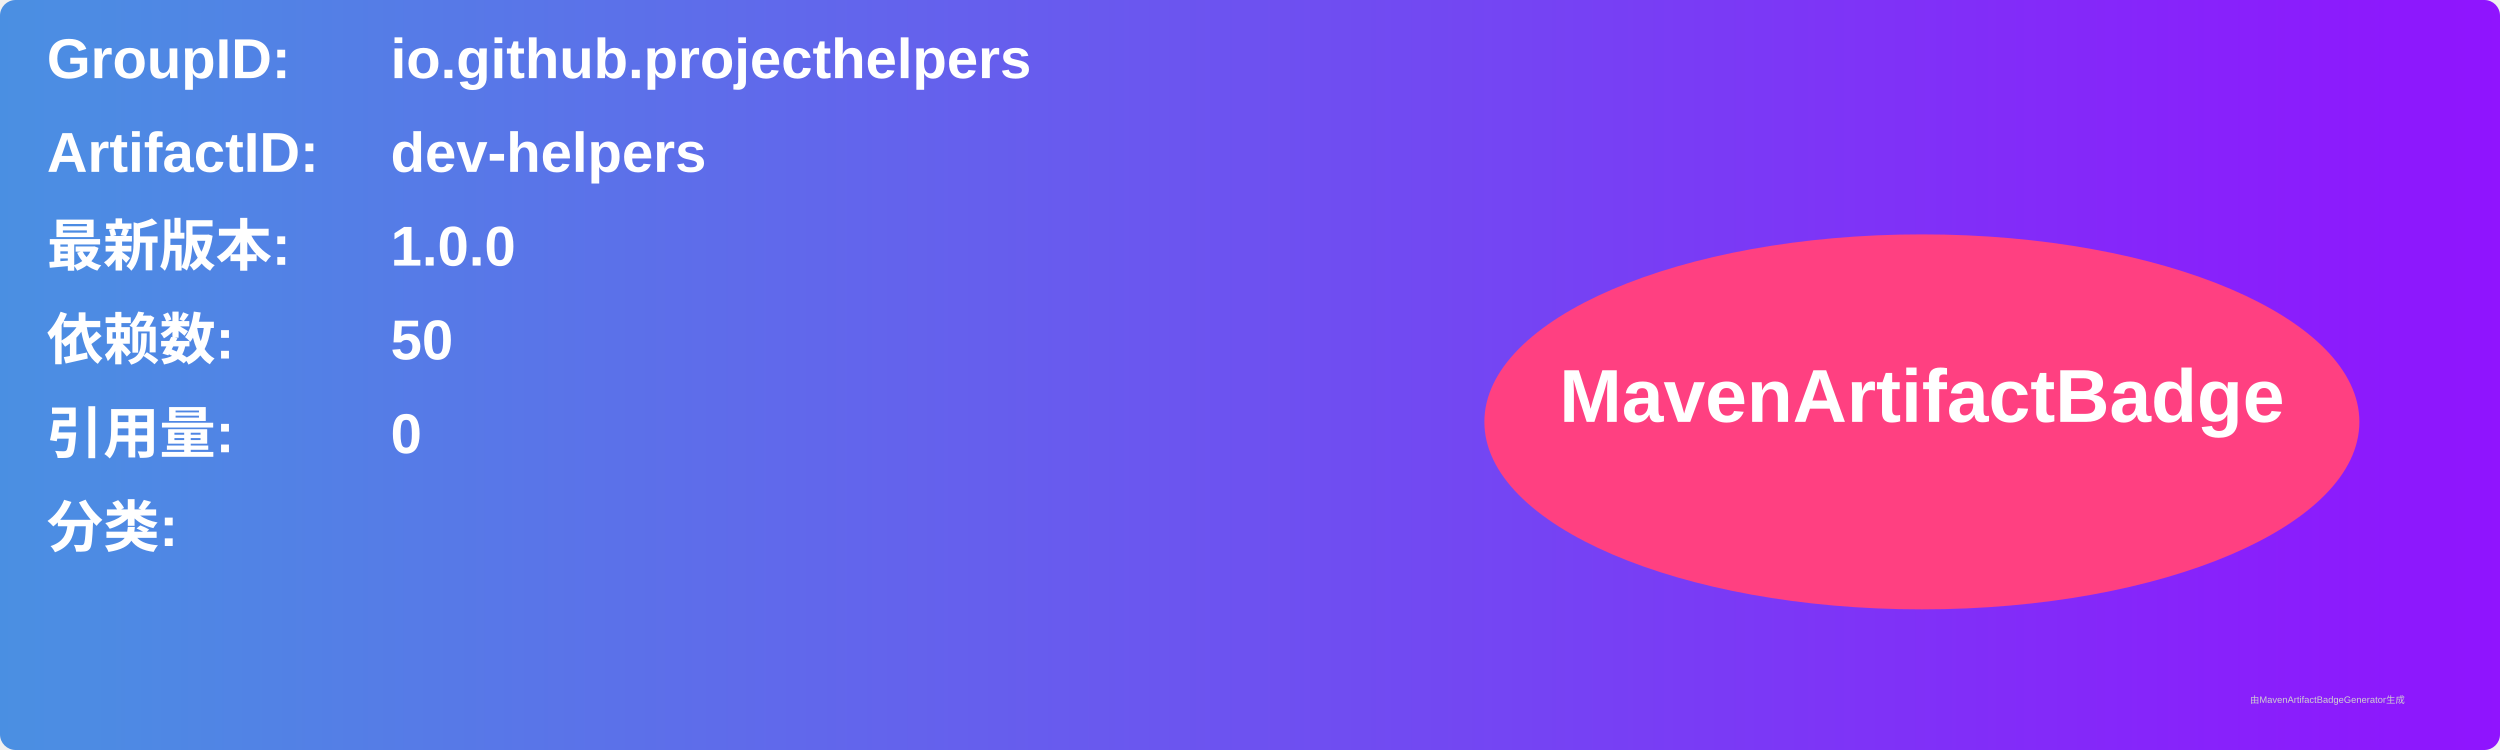
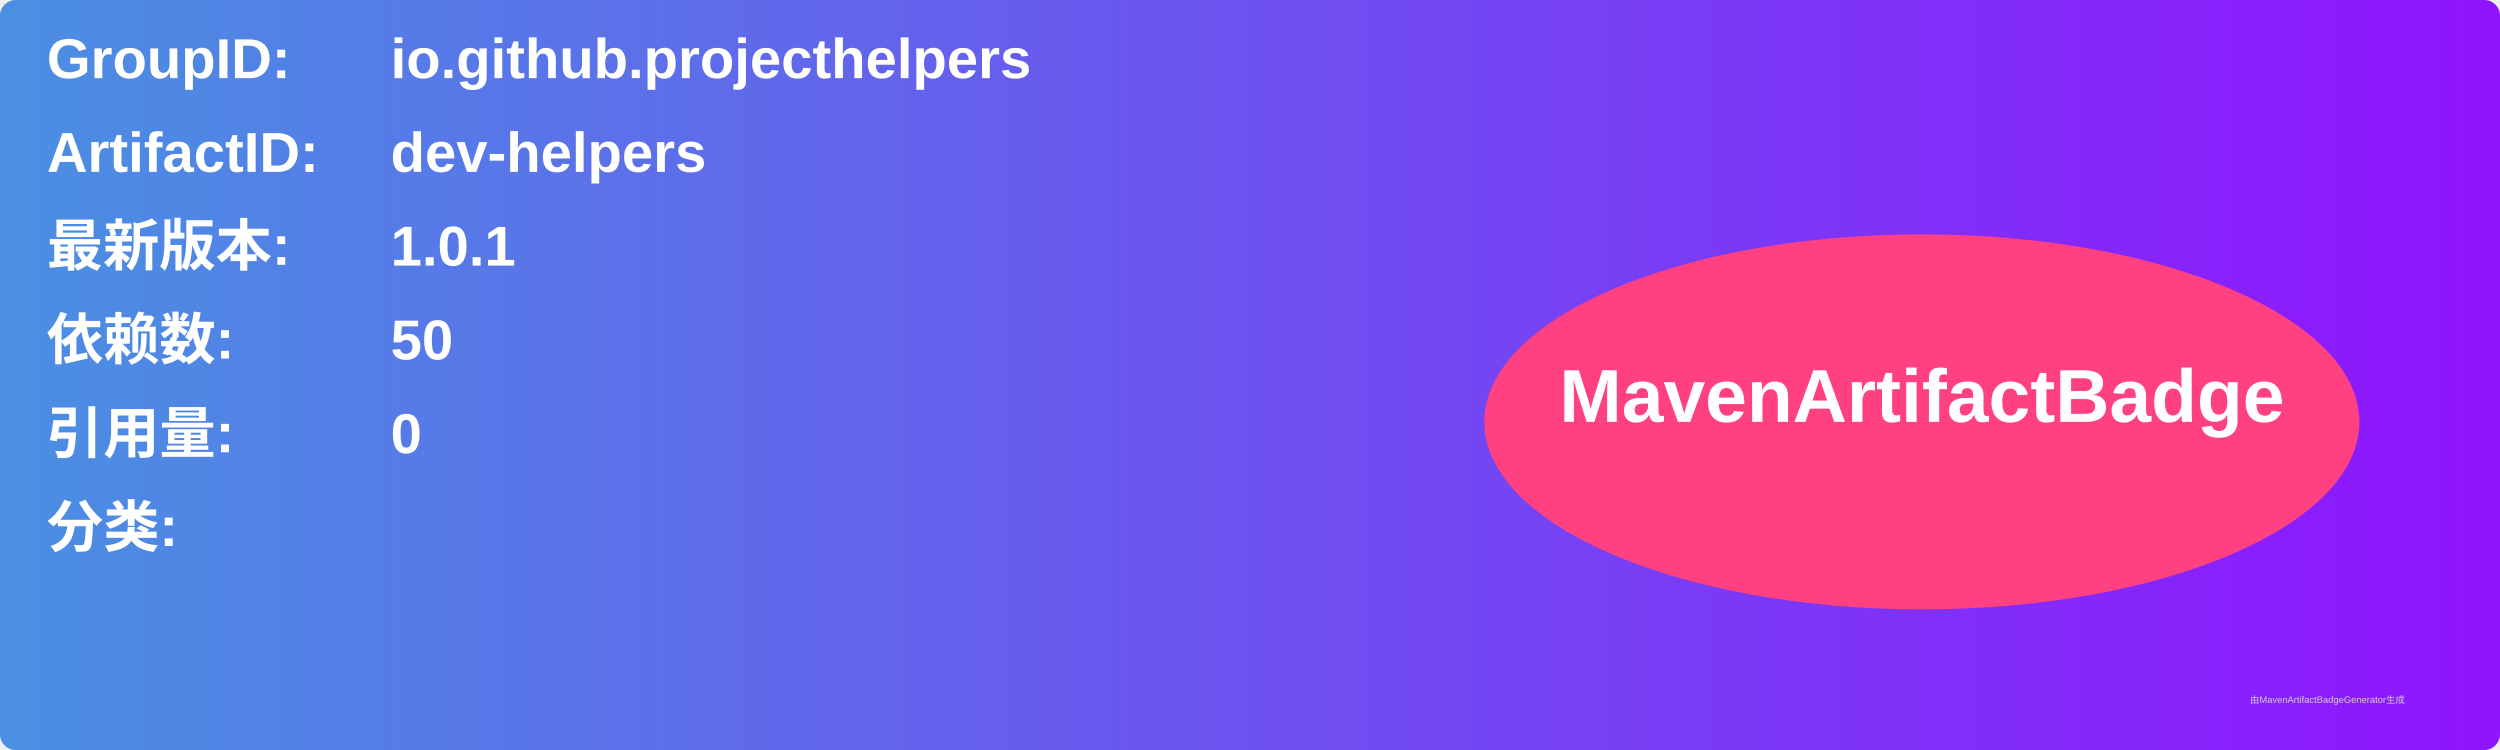
<svg xmlns="http://www.w3.org/2000/svg" width="800" height="240" viewBox="0 0 800 240">
  <linearGradient id="grad" x1="0%" y1="0%" x2="100%" y2="0%">
    <stop offset="0%" stop-color="#4a90e2" />
    <stop offset="100%" stop-color="#9013fe" />
  </linearGradient>
  <rect width="100%" height="100%" rx="5" ry="5" fill="url(#grad)" />
  <g transform="translate(15, 15)">
    <text x="0" y="10" font-family="Arial" font-size="18" fill="white" font-weight="bold" width="260">GroupID:</text>
    <text x="110" y="10" font-family="Arial" font-size="18" fill="white" font-weight="bold" width="460">io.github.projecthelpers</text>
    <text x="0" y="40" font-family="Arial" font-size="18" fill="white" font-weight="bold" width="260">ArtifactID:</text>
    <text x="110" y="40" font-family="Arial" font-size="18" fill="white" font-weight="bold" width="460">dev-helpers</text>
    <text x="0" y="70" font-family="Arial" font-size="18" fill="white" font-weight="bold">最新版本:</text>
    <text x="110" y="70" font-family="Arial" font-size="18" fill="white" font-weight="bold">
-       <tspan font-weight="bold">1.0.0</tspan>
+       <tspan font-weight="bold">1.0.1</tspan>
    </text>
    <text x="0" y="100" font-family="Arial" font-size="18" fill="white" font-weight="bold">依赖数: </text>
    <text x="110" y="100" font-family="Arial" font-size="18" fill="white">
      <tspan font-weight="bold">50</tspan>
    </text>
    <text x="0" y="130" font-family="Arial" font-size="18" fill="white" font-weight="bold">引用量: </text>
    <text x="110" y="130" font-family="Arial" font-size="18" fill="white">
      <tspan font-weight="bold">0</tspan>
    </text>
    <text x="0" y="160" font-family="Arial" font-size="18" fill="white" font-weight="bold">分类:</text>
    <text x="10" y="190" font-family="Arial" font-size="10" fill="white">
      <tspan font-weight="bold" />
    </text>
    <ellipse cx="600" cy="120" rx="140" ry="60" fill="#ff4081" />
    <text x="600" y="120" text-anchor="middle" font-family="Arial" font-size="24" fill="white" font-weight="bold">MavenArtifactBadge</text>
  </g>
  <text x="720" y="225" font-family="Arial" font-size="3" fill="#d0d0d0">由MavenArtifactBadgeGenerator生成</text>
</svg>
